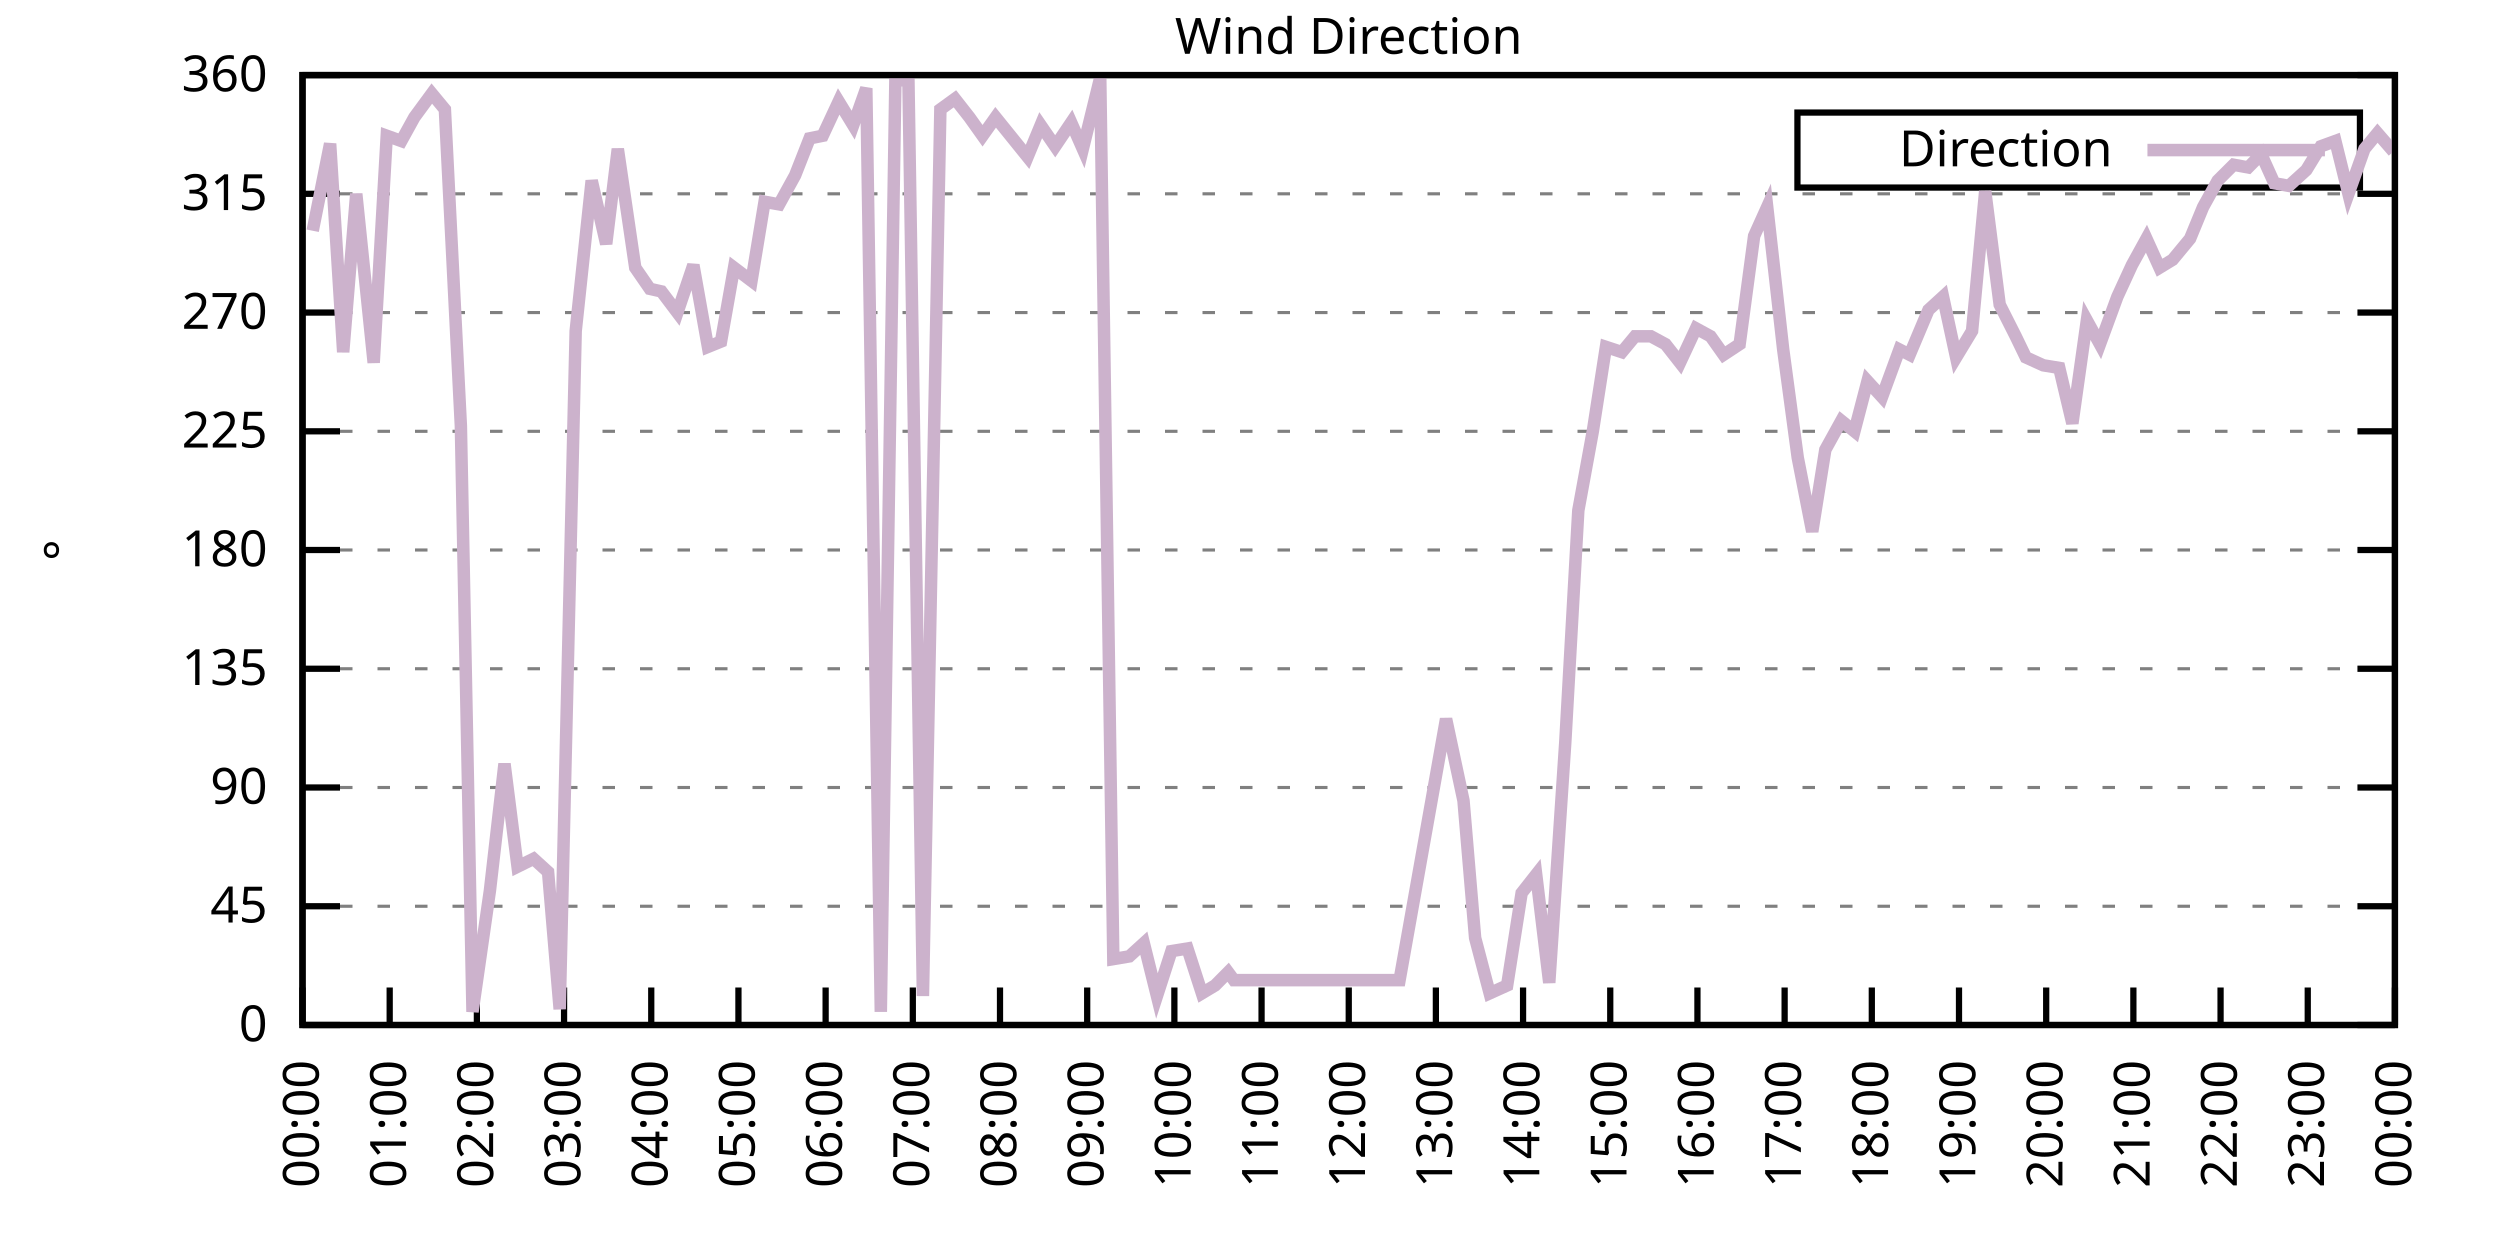
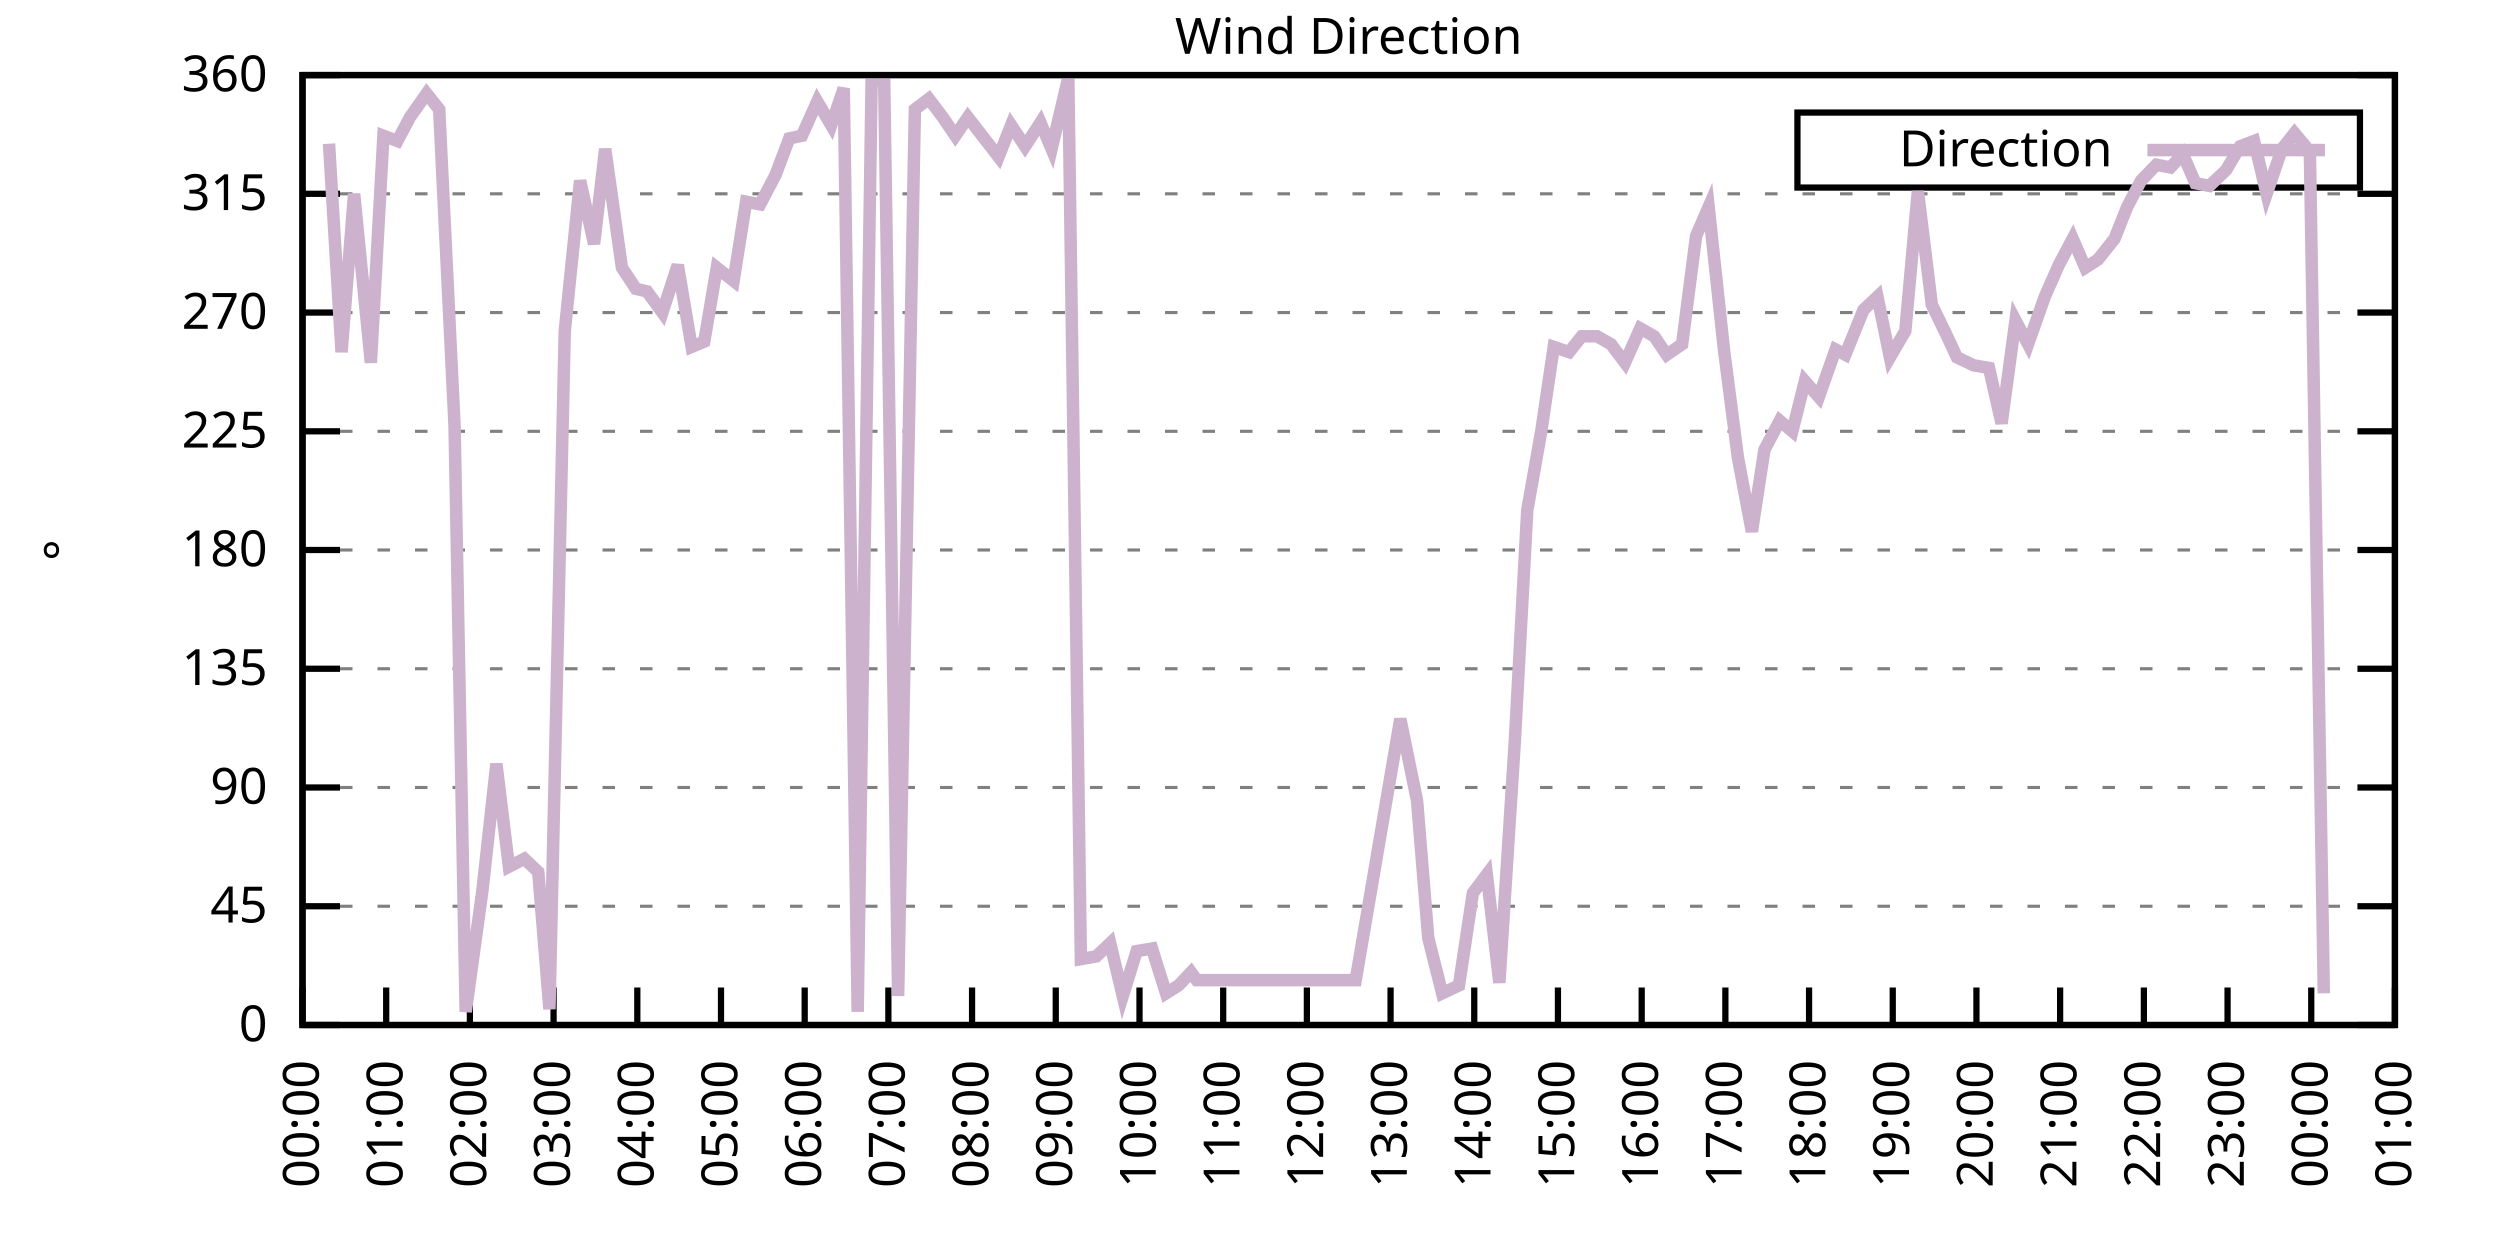
<svg xmlns="http://www.w3.org/2000/svg" xmlns:xlink="http://www.w3.org/1999/xlink" width="400" height="200" viewBox="0 0 400 200">
  <g id="gnuplot_canvas">
    <rect x="0" y="0" width="400" height="200" fill="none" />
    <defs>
      <circle id="gpDot" r="0.5" stroke-width="0.5" stroke="currentColor" />
      <path id="gpPt0" stroke-width="0.333" stroke="currentColor" d="M-1,0 h2 M0,-1 v2" />
      <path id="gpPt1" stroke-width="0.333" stroke="currentColor" d="M-1,-1 L1,1 M1,-1 L-1,1" />
      <path id="gpPt2" stroke-width="0.333" stroke="currentColor" d="M-1,0 L1,0 M0,-1 L0,1 M-1,-1 L1,1 M-1,1 L1,-1" />
      <rect id="gpPt3" stroke-width="0.333" stroke="currentColor" x="-1" y="-1" width="2" height="2" />
      <rect id="gpPt4" stroke-width="0.333" stroke="currentColor" fill="currentColor" x="-1" y="-1" width="2" height="2" />
      <circle id="gpPt5" stroke-width="0.333" stroke="currentColor" cx="0" cy="0" r="1" />
      <use xlink:href="#gpPt5" id="gpPt6" fill="currentColor" stroke="none" />
      <path id="gpPt7" stroke-width="0.333" stroke="currentColor" d="M0,-1.33 L-1.33,0.67 L1.33,0.67 z" />
      <use xlink:href="#gpPt7" id="gpPt8" fill="currentColor" stroke="none" />
      <use xlink:href="#gpPt7" id="gpPt9" stroke="currentColor" transform="rotate(180)" />
      <use xlink:href="#gpPt9" id="gpPt10" fill="currentColor" stroke="none" />
      <use xlink:href="#gpPt3" id="gpPt11" stroke="currentColor" transform="rotate(45)" />
      <use xlink:href="#gpPt11" id="gpPt12" fill="currentColor" stroke="none" />
      <path id="gpPt13" stroke-width="0.333" stroke="currentColor" d="M0,1.330 L1.265,0.411 L0.782,-1.067 L-0.782,-1.076 L-1.265,0.411 z" />
      <use xlink:href="#gpPt13" id="gpPt14" fill="currentColor" stroke="none" />
      <filter id="textbox" filterUnits="objectBoundingBox" x="0" y="0" height="1" width="1">
        <feFlood flood-color="white" flood-opacity="1" result="bgnd" />
        <feComposite in="SourceGraphic" in2="bgnd" operator="atop" />
      </filter>
      <filter id="greybox" filterUnits="objectBoundingBox" x="0" y="0" height="1" width="1">
        <feFlood flood-color="lightgrey" flood-opacity="1" result="grey" />
        <feComposite in="SourceGraphic" in2="grey" operator="atop" />
      </filter>
    </defs>
    <g fill="none" color="white" stroke="currentColor" stroke-width="1.00" stroke-linecap="butt" stroke-linejoin="miter">
</g>
    <g fill="none" color="black" stroke="currentColor" stroke-width="1.00" stroke-linecap="butt" stroke-linejoin="miter">
      <g stroke="none" shape-rendering="crispEdges">
        <polygon fill="rgb(255, 255, 255)" points="48.40,164.00 383.18,164.00 383.18,12.02 48.40,12.02 " />
      </g>
    </g>
    <g fill="none" color="black" stroke="currentColor" stroke-width="1.00" stroke-linecap="butt" stroke-linejoin="miter">
</g>
    <g fill="none" color="black" stroke="black" stroke-width="0.50" stroke-linecap="butt" stroke-linejoin="miter">
</g>
    <g fill="none" color="gray" stroke="currentColor" stroke-width="0.50" stroke-linecap="butt" stroke-linejoin="miter">
      <path stroke="gray" stroke-dasharray="2,4" class="gridline" d="M48.40,164.00 L383.19,164.00  " />
    </g>
    <g fill="none" color="gray" stroke="gray" stroke-width="1.00" stroke-linecap="butt" stroke-linejoin="miter">
</g>
    <g fill="none" color="black" stroke="currentColor" stroke-width="1.00" stroke-linecap="butt" stroke-linejoin="miter">
      <path stroke="black" d="M48.40,164.00 L54.40,164.00 M383.19,164.00 L377.19,164.00  " />
      <g transform="translate(42.80,166.60)" stroke="none" fill="black" font-family="Sans" font-size="8.00" text-anchor="end">
        <text>
          <tspan font-family="Sans"> 0</tspan>
        </text>
      </g>
    </g>
    <g fill="none" color="black" stroke="currentColor" stroke-width="1.00" stroke-linecap="butt" stroke-linejoin="miter">
</g>
    <g fill="none" color="black" stroke="black" stroke-width="0.50" stroke-linecap="butt" stroke-linejoin="miter">
</g>
    <g fill="none" color="gray" stroke="currentColor" stroke-width="0.50" stroke-linecap="butt" stroke-linejoin="miter">
      <path stroke="gray" stroke-dasharray="2,4" class="gridline" d="M48.40,145.00 L383.19,145.00  " />
    </g>
    <g fill="none" color="gray" stroke="gray" stroke-width="1.00" stroke-linecap="butt" stroke-linejoin="miter">
</g>
    <g fill="none" color="black" stroke="currentColor" stroke-width="1.00" stroke-linecap="butt" stroke-linejoin="miter">
      <path stroke="black" d="M48.40,145.00 L54.40,145.00 M383.19,145.00 L377.19,145.00  " />
      <g transform="translate(42.80,147.60)" stroke="none" fill="black" font-family="Sans" font-size="8.00" text-anchor="end">
        <text>
          <tspan font-family="Sans"> 45</tspan>
        </text>
      </g>
    </g>
    <g fill="none" color="black" stroke="currentColor" stroke-width="1.00" stroke-linecap="butt" stroke-linejoin="miter">
</g>
    <g fill="none" color="black" stroke="black" stroke-width="0.50" stroke-linecap="butt" stroke-linejoin="miter">
</g>
    <g fill="none" color="gray" stroke="currentColor" stroke-width="0.50" stroke-linecap="butt" stroke-linejoin="miter">
      <path stroke="gray" stroke-dasharray="2,4" class="gridline" d="M48.40,126.00 L383.19,126.00  " />
    </g>
    <g fill="none" color="gray" stroke="gray" stroke-width="1.00" stroke-linecap="butt" stroke-linejoin="miter">
</g>
    <g fill="none" color="black" stroke="currentColor" stroke-width="1.00" stroke-linecap="butt" stroke-linejoin="miter">
      <path stroke="black" d="M48.40,126.00 L54.40,126.00 M383.19,126.00 L377.19,126.00  " />
      <g transform="translate(42.80,128.60)" stroke="none" fill="black" font-family="Sans" font-size="8.00" text-anchor="end">
        <text>
          <tspan font-family="Sans"> 90</tspan>
        </text>
      </g>
    </g>
    <g fill="none" color="black" stroke="currentColor" stroke-width="1.00" stroke-linecap="butt" stroke-linejoin="miter">
</g>
    <g fill="none" color="black" stroke="black" stroke-width="0.50" stroke-linecap="butt" stroke-linejoin="miter">
</g>
    <g fill="none" color="gray" stroke="currentColor" stroke-width="0.50" stroke-linecap="butt" stroke-linejoin="miter">
      <path stroke="gray" stroke-dasharray="2,4" class="gridline" d="M48.40,107.00 L383.19,107.00  " />
    </g>
    <g fill="none" color="gray" stroke="gray" stroke-width="1.00" stroke-linecap="butt" stroke-linejoin="miter">
</g>
    <g fill="none" color="black" stroke="currentColor" stroke-width="1.00" stroke-linecap="butt" stroke-linejoin="miter">
      <path stroke="black" d="M48.40,107.00 L54.40,107.00 M383.19,107.00 L377.19,107.00  " />
      <g transform="translate(42.80,109.60)" stroke="none" fill="black" font-family="Sans" font-size="8.00" text-anchor="end">
        <text>
          <tspan font-family="Sans"> 135</tspan>
        </text>
      </g>
    </g>
    <g fill="none" color="black" stroke="currentColor" stroke-width="1.00" stroke-linecap="butt" stroke-linejoin="miter">
</g>
    <g fill="none" color="black" stroke="black" stroke-width="0.50" stroke-linecap="butt" stroke-linejoin="miter">
</g>
    <g fill="none" color="gray" stroke="currentColor" stroke-width="0.50" stroke-linecap="butt" stroke-linejoin="miter">
      <path stroke="gray" stroke-dasharray="2,4" class="gridline" d="M48.40,88.00 L383.19,88.00  " />
    </g>
    <g fill="none" color="gray" stroke="gray" stroke-width="1.00" stroke-linecap="butt" stroke-linejoin="miter">
</g>
    <g fill="none" color="black" stroke="currentColor" stroke-width="1.00" stroke-linecap="butt" stroke-linejoin="miter">
      <path stroke="black" d="M48.40,88.00 L54.40,88.00 M383.19,88.00 L377.19,88.00  " />
      <g transform="translate(42.80,90.60)" stroke="none" fill="black" font-family="Sans" font-size="8.00" text-anchor="end">
        <text>
          <tspan font-family="Sans"> 180</tspan>
        </text>
      </g>
    </g>
    <g fill="none" color="black" stroke="currentColor" stroke-width="1.00" stroke-linecap="butt" stroke-linejoin="miter">
</g>
    <g fill="none" color="black" stroke="black" stroke-width="0.50" stroke-linecap="butt" stroke-linejoin="miter">
</g>
    <g fill="none" color="gray" stroke="currentColor" stroke-width="0.50" stroke-linecap="butt" stroke-linejoin="miter">
      <path stroke="gray" stroke-dasharray="2,4" class="gridline" d="M48.40,69.01 L383.19,69.01  " />
    </g>
    <g fill="none" color="gray" stroke="gray" stroke-width="1.00" stroke-linecap="butt" stroke-linejoin="miter">
</g>
    <g fill="none" color="black" stroke="currentColor" stroke-width="1.00" stroke-linecap="butt" stroke-linejoin="miter">
      <path stroke="black" d="M48.40,69.01 L54.40,69.01 M383.19,69.01 L377.19,69.01  " />
      <g transform="translate(42.80,71.61)" stroke="none" fill="black" font-family="Sans" font-size="8.00" text-anchor="end">
        <text>
          <tspan font-family="Sans"> 225</tspan>
        </text>
      </g>
    </g>
    <g fill="none" color="black" stroke="currentColor" stroke-width="1.00" stroke-linecap="butt" stroke-linejoin="miter">
</g>
    <g fill="none" color="black" stroke="black" stroke-width="0.50" stroke-linecap="butt" stroke-linejoin="miter">
</g>
    <g fill="none" color="gray" stroke="currentColor" stroke-width="0.50" stroke-linecap="butt" stroke-linejoin="miter">
      <path stroke="gray" stroke-dasharray="2,4" class="gridline" d="M48.40,50.01 L383.19,50.01  " />
    </g>
    <g fill="none" color="gray" stroke="gray" stroke-width="1.00" stroke-linecap="butt" stroke-linejoin="miter">
</g>
    <g fill="none" color="black" stroke="currentColor" stroke-width="1.00" stroke-linecap="butt" stroke-linejoin="miter">
      <path stroke="black" d="M48.40,50.01 L54.40,50.01 M383.19,50.01 L377.19,50.01  " />
      <g transform="translate(42.80,52.61)" stroke="none" fill="black" font-family="Sans" font-size="8.00" text-anchor="end">
        <text>
          <tspan font-family="Sans"> 270</tspan>
        </text>
      </g>
    </g>
    <g fill="none" color="black" stroke="currentColor" stroke-width="1.00" stroke-linecap="butt" stroke-linejoin="miter">
</g>
    <g fill="none" color="black" stroke="black" stroke-width="0.50" stroke-linecap="butt" stroke-linejoin="miter">
</g>
    <g fill="none" color="gray" stroke="currentColor" stroke-width="0.50" stroke-linecap="butt" stroke-linejoin="miter">
      <path stroke="gray" stroke-dasharray="2,4" class="gridline" d="M48.40,31.01 L383.19,31.01  " />
    </g>
    <g fill="none" color="gray" stroke="gray" stroke-width="1.00" stroke-linecap="butt" stroke-linejoin="miter">
</g>
    <g fill="none" color="black" stroke="currentColor" stroke-width="1.00" stroke-linecap="butt" stroke-linejoin="miter">
      <path stroke="black" d="M48.40,31.01 L54.40,31.01 M383.19,31.01 L377.19,31.01  " />
      <g transform="translate(42.80,33.61)" stroke="none" fill="black" font-family="Sans" font-size="8.00" text-anchor="end">
        <text>
          <tspan font-family="Sans"> 315</tspan>
        </text>
      </g>
    </g>
    <g fill="none" color="black" stroke="currentColor" stroke-width="1.00" stroke-linecap="butt" stroke-linejoin="miter">
</g>
    <g fill="none" color="black" stroke="black" stroke-width="0.50" stroke-linecap="butt" stroke-linejoin="miter">
</g>
    <g fill="none" color="gray" stroke="currentColor" stroke-width="0.50" stroke-linecap="butt" stroke-linejoin="miter">
      <path stroke="gray" stroke-dasharray="2,4" class="gridline" d="M48.40,12.01 L383.19,12.01  " />
    </g>
    <g fill="none" color="gray" stroke="gray" stroke-width="1.00" stroke-linecap="butt" stroke-linejoin="miter">
</g>
    <g fill="none" color="black" stroke="currentColor" stroke-width="1.00" stroke-linecap="butt" stroke-linejoin="miter">
      <path stroke="black" d="M48.40,12.01 L54.40,12.01 M383.19,12.01 L377.19,12.01  " />
      <g transform="translate(42.80,14.61)" stroke="none" fill="black" font-family="Sans" font-size="8.00" text-anchor="end">
        <text>
          <tspan font-family="Sans"> 360</tspan>
        </text>
      </g>
    </g>
    <g fill="none" color="black" stroke="currentColor" stroke-width="1.00" stroke-linecap="butt" stroke-linejoin="miter">
      <path stroke="black" d="M48.40,164.00 L48.40,158.00  " />
      <g transform="translate(51.00,169.60) rotate(270.00)" stroke="none" fill="black" font-family="Sans" font-size="8.00" text-anchor="end">
        <text>
          <tspan font-family="Sans">00:00</tspan>
        </text>
      </g>
    </g>
    <g fill="none" color="black" stroke="currentColor" stroke-width="1.00" stroke-linecap="butt" stroke-linejoin="miter">
-       <path stroke="black" d="M62.35,164.00 L62.35,158.00  " />
-       <g transform="translate(64.95,169.60) rotate(270.00)" stroke="none" fill="black" font-family="Sans" font-size="8.00" text-anchor="end">
+       <path stroke="black" d="M61.79,164.00 L61.79,158.00  " />
+       <g transform="translate(64.39,169.60) rotate(270.00)" stroke="none" fill="black" font-family="Sans" font-size="8.00" text-anchor="end">
        <text>
          <tspan font-family="Sans">01:00</tspan>
        </text>
      </g>
    </g>
    <g fill="none" color="black" stroke="currentColor" stroke-width="1.00" stroke-linecap="butt" stroke-linejoin="miter">
-       <path stroke="black" d="M76.30,164.00 L76.30,158.00  " />
-       <g transform="translate(78.90,169.60) rotate(270.00)" stroke="none" fill="black" font-family="Sans" font-size="8.00" text-anchor="end">
+       <path stroke="black" d="M75.18,164.00 L75.18,158.00  " />
+       <g transform="translate(77.78,169.60) rotate(270.00)" stroke="none" fill="black" font-family="Sans" font-size="8.00" text-anchor="end">
        <text>
          <tspan font-family="Sans">02:00</tspan>
        </text>
      </g>
    </g>
    <g fill="none" color="black" stroke="currentColor" stroke-width="1.00" stroke-linecap="butt" stroke-linejoin="miter">
-       <path stroke="black" d="M90.25,164.00 L90.25,158.00  " />
-       <g transform="translate(92.85,169.60) rotate(270.00)" stroke="none" fill="black" font-family="Sans" font-size="8.00" text-anchor="end">
+       <path stroke="black" d="M88.57,164.00 L88.57,158.00  " />
+       <g transform="translate(91.17,169.60) rotate(270.00)" stroke="none" fill="black" font-family="Sans" font-size="8.00" text-anchor="end">
        <text>
          <tspan font-family="Sans">03:00</tspan>
        </text>
      </g>
    </g>
    <g fill="none" color="black" stroke="currentColor" stroke-width="1.00" stroke-linecap="butt" stroke-linejoin="miter">
-       <path stroke="black" d="M104.20,164.00 L104.20,158.00  " />
-       <g transform="translate(106.80,169.60) rotate(270.00)" stroke="none" fill="black" font-family="Sans" font-size="8.00" text-anchor="end">
+       <path stroke="black" d="M101.97,164.00 L101.97,158.00  " />
+       <g transform="translate(104.57,169.60) rotate(270.00)" stroke="none" fill="black" font-family="Sans" font-size="8.00" text-anchor="end">
        <text>
          <tspan font-family="Sans">04:00</tspan>
        </text>
      </g>
    </g>
    <g fill="none" color="black" stroke="currentColor" stroke-width="1.00" stroke-linecap="butt" stroke-linejoin="miter">
-       <path stroke="black" d="M118.15,164.00 L118.15,158.00  " />
-       <g transform="translate(120.75,169.60) rotate(270.00)" stroke="none" fill="black" font-family="Sans" font-size="8.00" text-anchor="end">
+       <path stroke="black" d="M115.36,164.00 L115.36,158.00  " />
+       <g transform="translate(117.96,169.60) rotate(270.00)" stroke="none" fill="black" font-family="Sans" font-size="8.00" text-anchor="end">
        <text>
          <tspan font-family="Sans">05:00</tspan>
        </text>
      </g>
    </g>
    <g fill="none" color="black" stroke="currentColor" stroke-width="1.00" stroke-linecap="butt" stroke-linejoin="miter">
-       <path stroke="black" d="M132.10,164.00 L132.10,158.00  " />
-       <g transform="translate(134.70,169.60) rotate(270.00)" stroke="none" fill="black" font-family="Sans" font-size="8.00" text-anchor="end">
+       <path stroke="black" d="M128.75,164.00 L128.75,158.00  " />
+       <g transform="translate(131.35,169.60) rotate(270.00)" stroke="none" fill="black" font-family="Sans" font-size="8.00" text-anchor="end">
        <text>
          <tspan font-family="Sans">06:00</tspan>
        </text>
      </g>
    </g>
    <g fill="none" color="black" stroke="currentColor" stroke-width="1.00" stroke-linecap="butt" stroke-linejoin="miter">
-       <path stroke="black" d="M146.05,164.00 L146.05,158.00  " />
-       <g transform="translate(148.65,169.60) rotate(270.00)" stroke="none" fill="black" font-family="Sans" font-size="8.00" text-anchor="end">
+       <path stroke="black" d="M142.14,164.00 L142.14,158.00  " />
+       <g transform="translate(144.74,169.60) rotate(270.00)" stroke="none" fill="black" font-family="Sans" font-size="8.00" text-anchor="end">
        <text>
          <tspan font-family="Sans">07:00</tspan>
        </text>
      </g>
    </g>
    <g fill="none" color="black" stroke="currentColor" stroke-width="1.00" stroke-linecap="butt" stroke-linejoin="miter">
-       <path stroke="black" d="M160.00,164.00 L160.00,158.00  " />
-       <g transform="translate(162.60,169.60) rotate(270.00)" stroke="none" fill="black" font-family="Sans" font-size="8.00" text-anchor="end">
+       <path stroke="black" d="M155.53,164.00 L155.53,158.00  " />
+       <g transform="translate(158.13,169.60) rotate(270.00)" stroke="none" fill="black" font-family="Sans" font-size="8.00" text-anchor="end">
        <text>
          <tspan font-family="Sans">08:00</tspan>
        </text>
      </g>
    </g>
    <g fill="none" color="black" stroke="currentColor" stroke-width="1.00" stroke-linecap="butt" stroke-linejoin="miter">
-       <path stroke="black" d="M173.95,164.00 L173.95,158.00  " />
-       <g transform="translate(176.55,169.60) rotate(270.00)" stroke="none" fill="black" font-family="Sans" font-size="8.00" text-anchor="end">
+       <path stroke="black" d="M168.92,164.00 L168.92,158.00  " />
+       <g transform="translate(171.52,169.60) rotate(270.00)" stroke="none" fill="black" font-family="Sans" font-size="8.00" text-anchor="end">
        <text>
          <tspan font-family="Sans">09:00</tspan>
        </text>
      </g>
    </g>
    <g fill="none" color="black" stroke="currentColor" stroke-width="1.00" stroke-linecap="butt" stroke-linejoin="miter">
-       <path stroke="black" d="M187.90,164.00 L187.90,158.00  " />
-       <g transform="translate(190.50,169.60) rotate(270.00)" stroke="none" fill="black" font-family="Sans" font-size="8.00" text-anchor="end">
+       <path stroke="black" d="M182.32,164.00 L182.32,158.00  " />
+       <g transform="translate(184.92,169.60) rotate(270.00)" stroke="none" fill="black" font-family="Sans" font-size="8.00" text-anchor="end">
        <text>
          <tspan font-family="Sans">10:00</tspan>
        </text>
      </g>
    </g>
    <g fill="none" color="black" stroke="currentColor" stroke-width="1.00" stroke-linecap="butt" stroke-linejoin="miter">
-       <path stroke="black" d="M201.85,164.00 L201.85,158.00  " />
-       <g transform="translate(204.45,169.60) rotate(270.00)" stroke="none" fill="black" font-family="Sans" font-size="8.00" text-anchor="end">
+       <path stroke="black" d="M195.71,164.00 L195.71,158.00  " />
+       <g transform="translate(198.31,169.60) rotate(270.00)" stroke="none" fill="black" font-family="Sans" font-size="8.00" text-anchor="end">
        <text>
          <tspan font-family="Sans">11:00</tspan>
        </text>
      </g>
    </g>
    <g fill="none" color="black" stroke="currentColor" stroke-width="1.00" stroke-linecap="butt" stroke-linejoin="miter">
-       <path stroke="black" d="M215.80,164.00 L215.80,158.00  " />
-       <g transform="translate(218.40,169.60) rotate(270.00)" stroke="none" fill="black" font-family="Sans" font-size="8.00" text-anchor="end">
+       <path stroke="black" d="M209.10,164.00 L209.10,158.00  " />
+       <g transform="translate(211.70,169.60) rotate(270.00)" stroke="none" fill="black" font-family="Sans" font-size="8.00" text-anchor="end">
        <text>
          <tspan font-family="Sans">12:00</tspan>
        </text>
      </g>
    </g>
    <g fill="none" color="black" stroke="currentColor" stroke-width="1.00" stroke-linecap="butt" stroke-linejoin="miter">
-       <path stroke="black" d="M229.74,164.00 L229.74,158.00  " />
-       <g transform="translate(232.34,169.60) rotate(270.00)" stroke="none" fill="black" font-family="Sans" font-size="8.00" text-anchor="end">
+       <path stroke="black" d="M222.49,164.00 L222.49,158.00  " />
+       <g transform="translate(225.09,169.60) rotate(270.00)" stroke="none" fill="black" font-family="Sans" font-size="8.00" text-anchor="end">
        <text>
          <tspan font-family="Sans">13:00</tspan>
        </text>
      </g>
    </g>
    <g fill="none" color="black" stroke="currentColor" stroke-width="1.00" stroke-linecap="butt" stroke-linejoin="miter">
-       <path stroke="black" d="M243.69,164.00 L243.69,158.00  " />
-       <g transform="translate(246.29,169.60) rotate(270.00)" stroke="none" fill="black" font-family="Sans" font-size="8.00" text-anchor="end">
+       <path stroke="black" d="M235.88,164.00 L235.88,158.00  " />
+       <g transform="translate(238.48,169.60) rotate(270.00)" stroke="none" fill="black" font-family="Sans" font-size="8.00" text-anchor="end">
        <text>
          <tspan font-family="Sans">14:00</tspan>
        </text>
      </g>
    </g>
    <g fill="none" color="black" stroke="currentColor" stroke-width="1.00" stroke-linecap="butt" stroke-linejoin="miter">
-       <path stroke="black" d="M257.64,164.00 L257.64,158.00  " />
-       <g transform="translate(260.24,169.60) rotate(270.00)" stroke="none" fill="black" font-family="Sans" font-size="8.00" text-anchor="end">
+       <path stroke="black" d="M249.27,164.00 L249.27,158.00  " />
+       <g transform="translate(251.87,169.60) rotate(270.00)" stroke="none" fill="black" font-family="Sans" font-size="8.00" text-anchor="end">
        <text>
          <tspan font-family="Sans">15:00</tspan>
        </text>
      </g>
    </g>
    <g fill="none" color="black" stroke="currentColor" stroke-width="1.00" stroke-linecap="butt" stroke-linejoin="miter">
-       <path stroke="black" d="M271.59,164.00 L271.59,158.00  " />
-       <g transform="translate(274.19,169.60) rotate(270.00)" stroke="none" fill="black" font-family="Sans" font-size="8.00" text-anchor="end">
+       <path stroke="black" d="M262.67,164.00 L262.67,158.00  " />
+       <g transform="translate(265.27,169.60) rotate(270.00)" stroke="none" fill="black" font-family="Sans" font-size="8.00" text-anchor="end">
        <text>
          <tspan font-family="Sans">16:00</tspan>
        </text>
      </g>
    </g>
    <g fill="none" color="black" stroke="currentColor" stroke-width="1.00" stroke-linecap="butt" stroke-linejoin="miter">
-       <path stroke="black" d="M285.54,164.00 L285.54,158.00  " />
-       <g transform="translate(288.14,169.60) rotate(270.00)" stroke="none" fill="black" font-family="Sans" font-size="8.00" text-anchor="end">
+       <path stroke="black" d="M276.06,164.00 L276.06,158.00  " />
+       <g transform="translate(278.66,169.60) rotate(270.00)" stroke="none" fill="black" font-family="Sans" font-size="8.00" text-anchor="end">
        <text>
          <tspan font-family="Sans">17:00</tspan>
        </text>
      </g>
    </g>
    <g fill="none" color="black" stroke="currentColor" stroke-width="1.00" stroke-linecap="butt" stroke-linejoin="miter">
-       <path stroke="black" d="M299.49,164.00 L299.49,158.00  " />
-       <g transform="translate(302.09,169.60) rotate(270.00)" stroke="none" fill="black" font-family="Sans" font-size="8.00" text-anchor="end">
+       <path stroke="black" d="M289.45,164.00 L289.45,158.00  " />
+       <g transform="translate(292.05,169.60) rotate(270.00)" stroke="none" fill="black" font-family="Sans" font-size="8.00" text-anchor="end">
        <text>
          <tspan font-family="Sans">18:00</tspan>
        </text>
      </g>
    </g>
    <g fill="none" color="black" stroke="currentColor" stroke-width="1.00" stroke-linecap="butt" stroke-linejoin="miter">
-       <path stroke="black" d="M313.44,164.00 L313.44,158.00  " />
-       <g transform="translate(316.04,169.60) rotate(270.00)" stroke="none" fill="black" font-family="Sans" font-size="8.00" text-anchor="end">
+       <path stroke="black" d="M302.84,164.00 L302.84,158.00  " />
+       <g transform="translate(305.44,169.60) rotate(270.00)" stroke="none" fill="black" font-family="Sans" font-size="8.00" text-anchor="end">
        <text>
          <tspan font-family="Sans">19:00</tspan>
        </text>
      </g>
    </g>
    <g fill="none" color="black" stroke="currentColor" stroke-width="1.00" stroke-linecap="butt" stroke-linejoin="miter">
-       <path stroke="black" d="M327.39,164.00 L327.39,158.00  " />
-       <g transform="translate(329.99,169.60) rotate(270.00)" stroke="none" fill="black" font-family="Sans" font-size="8.00" text-anchor="end">
+       <path stroke="black" d="M316.23,164.00 L316.23,158.00  " />
+       <g transform="translate(318.83,169.60) rotate(270.00)" stroke="none" fill="black" font-family="Sans" font-size="8.00" text-anchor="end">
        <text>
          <tspan font-family="Sans">20:00</tspan>
        </text>
      </g>
    </g>
    <g fill="none" color="black" stroke="currentColor" stroke-width="1.00" stroke-linecap="butt" stroke-linejoin="miter">
-       <path stroke="black" d="M341.34,164.00 L341.34,158.00  " />
-       <g transform="translate(343.94,169.60) rotate(270.00)" stroke="none" fill="black" font-family="Sans" font-size="8.00" text-anchor="end">
+       <path stroke="black" d="M329.62,164.00 L329.62,158.00  " />
+       <g transform="translate(332.22,169.60) rotate(270.00)" stroke="none" fill="black" font-family="Sans" font-size="8.00" text-anchor="end">
        <text>
          <tspan font-family="Sans">21:00</tspan>
        </text>
      </g>
    </g>
    <g fill="none" color="black" stroke="currentColor" stroke-width="1.00" stroke-linecap="butt" stroke-linejoin="miter">
-       <path stroke="black" d="M355.29,164.00 L355.29,158.00  " />
-       <g transform="translate(357.89,169.60) rotate(270.00)" stroke="none" fill="black" font-family="Sans" font-size="8.00" text-anchor="end">
+       <path stroke="black" d="M343.02,164.00 L343.02,158.00  " />
+       <g transform="translate(345.62,169.60) rotate(270.00)" stroke="none" fill="black" font-family="Sans" font-size="8.00" text-anchor="end">
        <text>
          <tspan font-family="Sans">22:00</tspan>
        </text>
      </g>
    </g>
    <g fill="none" color="black" stroke="currentColor" stroke-width="1.00" stroke-linecap="butt" stroke-linejoin="miter">
-       <path stroke="black" d="M369.24,164.00 L369.24,158.00  " />
-       <g transform="translate(371.84,169.60) rotate(270.00)" stroke="none" fill="black" font-family="Sans" font-size="8.00" text-anchor="end">
+       <path stroke="black" d="M356.41,164.00 L356.41,158.00  " />
+       <g transform="translate(359.01,169.60) rotate(270.00)" stroke="none" fill="black" font-family="Sans" font-size="8.00" text-anchor="end">
        <text>
          <tspan font-family="Sans">23:00</tspan>
+         </text>
+       </g>
+     </g>
+     <g fill="none" color="black" stroke="currentColor" stroke-width="1.00" stroke-linecap="butt" stroke-linejoin="miter">
+       <path stroke="black" d="M369.80,164.00 L369.80,158.00  " />
+       <g transform="translate(372.40,169.60) rotate(270.00)" stroke="none" fill="black" font-family="Sans" font-size="8.00" text-anchor="end">
+         <text>
+           <tspan font-family="Sans">00:00</tspan>
        </text>
      </g>
    </g>
    <g fill="none" color="black" stroke="currentColor" stroke-width="1.00" stroke-linecap="butt" stroke-linejoin="miter">
      <path stroke="black" d="M383.19,164.00 L383.19,158.00  " />
      <g transform="translate(385.79,169.60) rotate(270.00)" stroke="none" fill="black" font-family="Sans" font-size="8.00" text-anchor="end">
        <text>
-           <tspan font-family="Sans">00:00</tspan>
+           <tspan font-family="Sans">01:00</tspan>
        </text>
      </g>
    </g>
    <g fill="none" color="black" stroke="currentColor" stroke-width="1.00" stroke-linecap="butt" stroke-linejoin="miter">
</g>
    <g fill="none" color="black" stroke="currentColor" stroke-width="1.00" stroke-linecap="butt" stroke-linejoin="miter">
      <path stroke="black" d="M48.40,12.01 L48.40,164.00 L383.19,164.00 L383.19,12.01 L48.40,12.01 Z  " />
    </g>
    <g fill="none" color="black" stroke="currentColor" stroke-width="1.00" stroke-linecap="butt" stroke-linejoin="miter">
</g>
    <g fill="none" color="black" stroke="currentColor" stroke-width="1.00" stroke-linecap="butt" stroke-linejoin="miter">
      <path stroke="black" d="M287.59,30.01 L287.59,18.01 L377.59,18.01 L377.59,30.01 L287.59,30.01 Z  " />
    </g>
    <g id="Wind_direction_plot_1">
      <g fill="none" color="white" stroke="black" stroke-width="2.00" stroke-linecap="butt" stroke-linejoin="miter">
</g>
      <g fill="none" color="black" stroke="currentColor" stroke-width="2.00" stroke-linecap="butt" stroke-linejoin="miter">
        <g transform="translate(337.99,26.61)" stroke="none" fill="black" font-family="Sans" font-size="8.00" text-anchor="end">
          <text>
            <tspan font-family="Sans">Direction</tspan>
          </text>
        </g>
      </g>
      <g fill="none" color="black" stroke="currentColor" stroke-width="2.00" stroke-linecap="butt" stroke-linejoin="miter">
-         <path stroke="rgb(204, 178, 204)" d="M343.59,24.01 L371.99,24.01 M50.03,36.92 L52.82,22.99 L54.91,56.34 L57.00,31.01 L59.79,58.03 L61.88,21.72   L64.21,22.56 L66.30,18.77 L69.09,14.97 L71.18,17.50 L73.74,68.16 L75.60,161.89 L78.39,142.47 L80.72,122.20   L82.81,138.67 L85.37,137.40 L87.69,139.51 L89.55,161.47 L92.11,52.96 L94.67,28.90 L96.99,39.03 L98.85,23.83   L101.64,42.83 L103.97,46.21 L105.83,46.63 L108.38,50.01 L110.94,42.41 L113.27,55.50 L115.36,54.65 L117.45,42.83   L120.24,44.94 L122.33,32.28 L124.66,32.70 L127.22,28.05 L129.54,22.14 L131.63,21.72 L134.19,16.23 L136.51,20.03   L138.61,14.12 L140.93,161.89 L143.26,12.85 L145.35,12.85 L147.67,159.36 L150.46,17.50 L152.79,15.81 L155.11,18.77   L157.21,21.72 L159.30,18.77 L164.41,25.10 L166.51,20.03 L168.83,23.41 L171.39,19.61 L173.25,23.83 L176.04,12.43   L178.13,153.45 L180.69,153.02 L183.01,150.91 L185.11,159.36 L187.43,152.18 L189.99,151.76 L192.31,158.93 L194.41,157.67   L196.50,155.56 L197.43,156.82 L223.93,156.82 L231.37,115.03 L234.16,128.11 L236.02,150.07 L238.35,158.93 L241.14,157.67   L243.46,142.89 L245.79,139.93 L247.88,157.24 L250.44,118.83 L252.53,81.67 L254.85,69.01 L256.95,55.50 L259.50,56.34   L261.60,53.81 L264.15,53.81 L266.48,55.07 L268.80,58.03 L271.36,52.54 L273.69,53.81 L275.78,56.76 L278.34,55.07   L280.66,37.76 L282.75,33.12 L285.31,55.92 L287.64,73.23 L289.96,85.05 L292.05,71.96 L294.61,67.32 L296.70,69.01   L298.80,60.98 L301.12,63.52 L303.91,55.92 L305.54,56.76 L308.56,49.59 L310.88,47.47 L312.98,57.18 L315.53,52.96   L317.63,30.59 L319.95,48.74 L322.51,53.81 L324.14,57.18 L326.93,58.45 L329.48,58.87 L331.58,67.74 L333.90,51.27   L335.99,55.07 L338.78,47.47 L341.11,42.41 L343.43,38.19 L345.53,42.83 L347.62,41.56 L350.41,38.19 L352.50,33.12   L354.83,28.90 L357.38,26.36 L359.71,26.79 L361.80,24.68 L363.89,29.32 L366.22,29.74 L369.01,27.21 L371.33,23.41   L373.66,22.56 L375.75,31.01 L378.31,23.83 L380.40,21.30 L382.96,24.25  " />
+         <path stroke="rgb(204, 178, 204)" d="M343.59,24.01 L371.99,24.01 M52.64,22.99 L54.65,56.34 L56.66,31.01 L59.34,58.03 L61.35,21.72 L63.58,22.56   L65.59,18.77 L68.26,14.97 L70.27,17.50 L72.73,68.16 L74.51,161.89 L77.19,142.47 L79.42,122.20 L81.43,138.67   L83.89,137.40 L86.12,139.51 L87.91,161.47 L90.36,52.96 L92.82,28.90 L95.05,39.03 L96.83,23.83 L99.51,42.83   L101.74,46.21 L103.53,46.63 L105.98,50.01 L108.44,42.41 L110.67,55.50 L112.68,54.65 L114.69,42.83 L117.37,44.94   L119.38,32.28 L121.61,32.70 L124.06,28.05 L126.29,22.14 L128.30,21.72 L130.76,16.23 L132.99,20.03 L135.00,14.12   L137.23,161.89 L139.46,12.85 L141.47,12.85 L143.70,159.36 L146.38,17.50 L148.61,15.81 L150.85,18.77 L152.85,21.72   L154.86,18.77 L159.77,25.10 L161.78,20.03 L164.01,23.41 L166.47,19.61 L168.25,23.83 L170.93,12.43 L172.94,153.45   L175.40,153.02 L177.63,150.91 L179.64,159.36 L181.87,152.18 L184.32,151.76 L186.56,158.93 L188.57,157.67 L190.57,155.56   L191.47,156.82 L216.91,156.82 L224.05,115.03 L226.73,128.11 L228.52,150.07 L230.75,158.93 L233.43,157.67 L235.66,142.89   L237.89,139.93 L239.90,157.24 L242.36,118.83 L244.36,81.67 L246.60,69.01 L248.60,55.50 L251.06,56.34 L253.07,53.81   L255.52,53.81 L257.76,55.07 L259.99,58.03 L262.44,52.54 L264.67,53.81 L266.68,56.76 L269.14,55.07 L271.37,37.76   L273.38,33.12 L275.83,55.92 L278.07,73.23 L280.30,85.05 L282.31,71.96 L284.76,67.32 L286.77,69.01 L288.78,60.98   L291.01,63.52 L293.69,55.92 L295.25,56.76 L298.15,49.59 L300.39,47.47 L302.39,57.18 L304.85,52.96 L306.86,30.59   L309.09,48.74 L311.54,53.81 L313.11,57.18 L315.79,58.45 L318.24,58.87 L320.25,67.74 L322.48,51.27 L324.49,55.07   L327.17,47.47 L329.40,42.41 L331.63,38.19 L333.64,42.83 L335.65,41.56 L338.33,38.19 L340.34,33.12 L342.57,28.90   L345.02,26.36 L347.26,26.79 L349.26,24.68 L351.27,29.32 L353.51,29.74 L356.18,27.21 L358.42,23.41 L360.65,22.56   L362.66,31.01 L365.11,23.83 L367.12,21.30 L369.58,24.25 L371.81,158.93  " />
      </g>
    </g>
    <g fill="none" color="black" stroke="currentColor" stroke-width="2.00" stroke-linecap="butt" stroke-linejoin="miter">
</g>
    <g fill="none" color="black" stroke="black" stroke-width="1.00" stroke-linecap="butt" stroke-linejoin="miter">
</g>
    <g fill="none" color="black" stroke="currentColor" stroke-width="1.00" stroke-linecap="butt" stroke-linejoin="miter">
      <path stroke="black" d="M48.40,12.01 L48.40,164.00 L383.19,164.00 L383.19,12.01 L48.40,12.01 Z  " />
      <g transform="translate(12.80,88.01) rotate(270.00)" stroke="none" fill="black" font-family="Sans" font-size="8.00" text-anchor="middle">
        <text>
          <tspan font-family="Sans">°</tspan>
        </text>
      </g>
    </g>
    <g fill="none" color="black" stroke="currentColor" stroke-width="1.00" stroke-linecap="butt" stroke-linejoin="miter">
</g>
    <g fill="none" color="black" stroke="currentColor" stroke-width="1.00" stroke-linecap="butt" stroke-linejoin="miter">
      <g transform="translate(215.79,8.61)" stroke="none" fill="black" font-family="Sans" font-size="8.00" text-anchor="middle">
        <text>
          <tspan font-family="Sans">Wind Direction</tspan>
        </text>
      </g>
    </g>
    <g fill="none" color="black" stroke="currentColor" stroke-width="1.00" stroke-linecap="butt" stroke-linejoin="miter">
</g>
  </g>
</svg>
